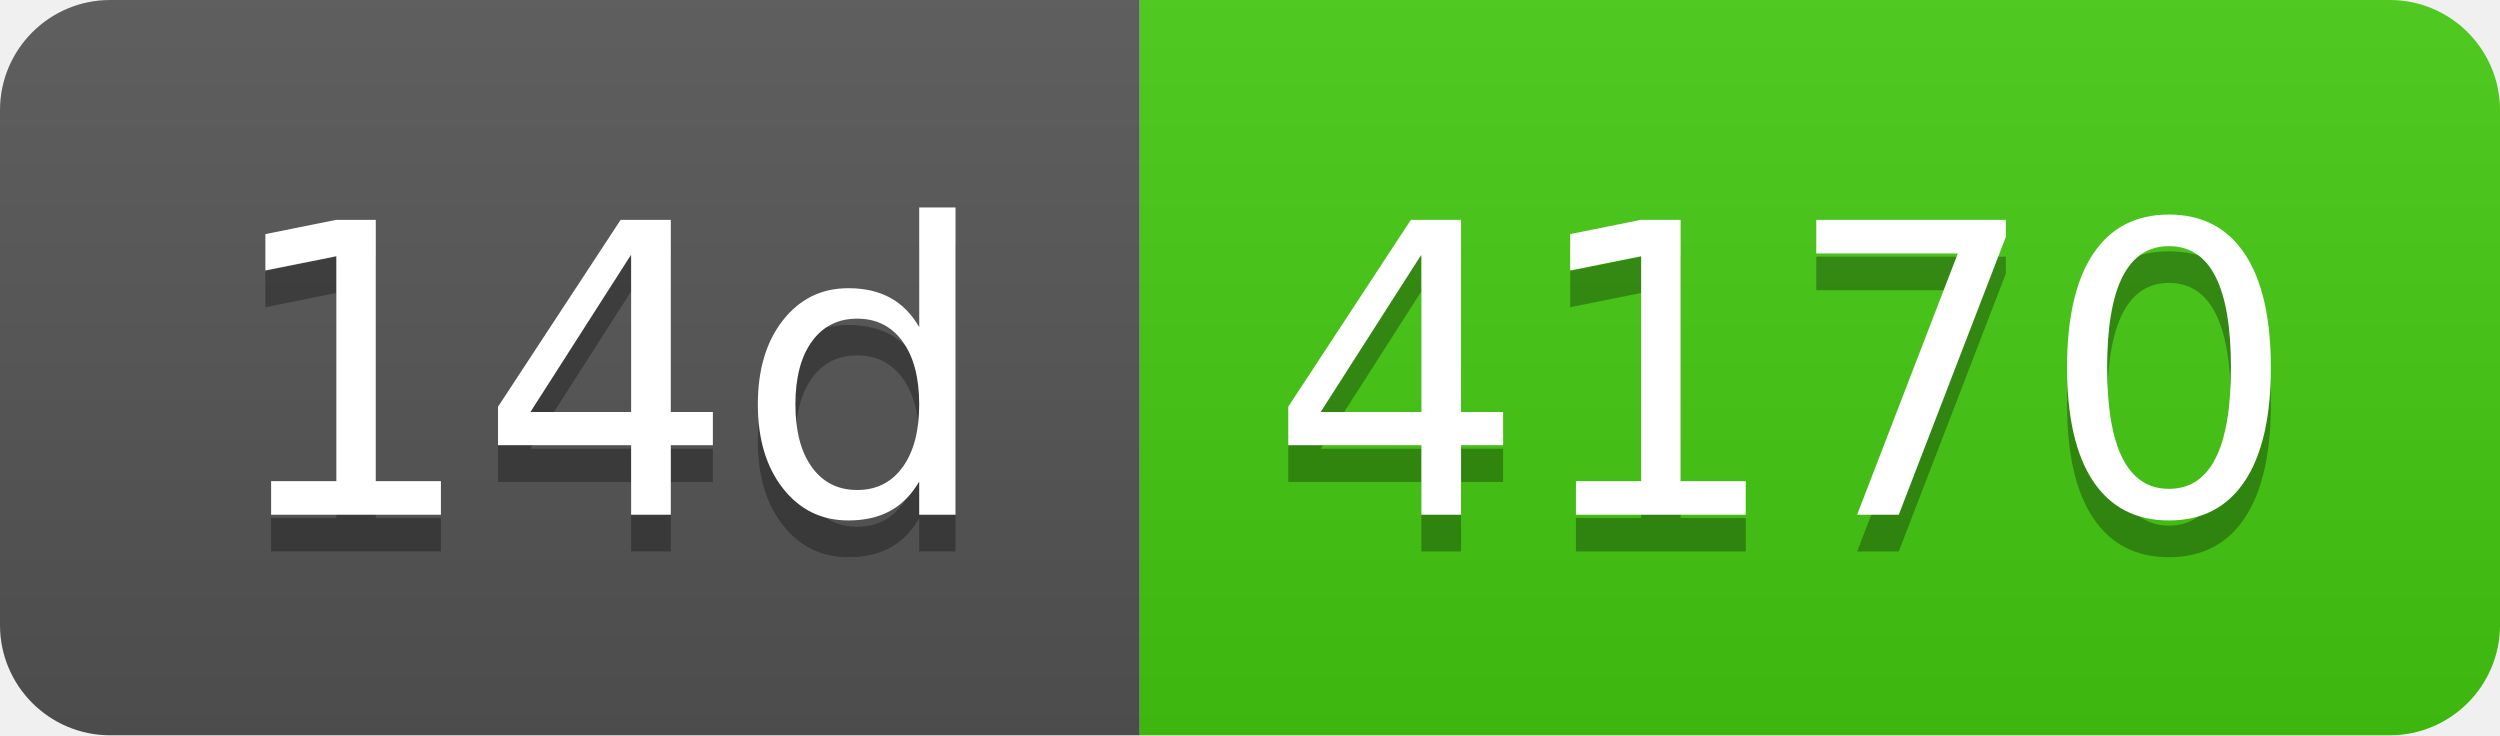
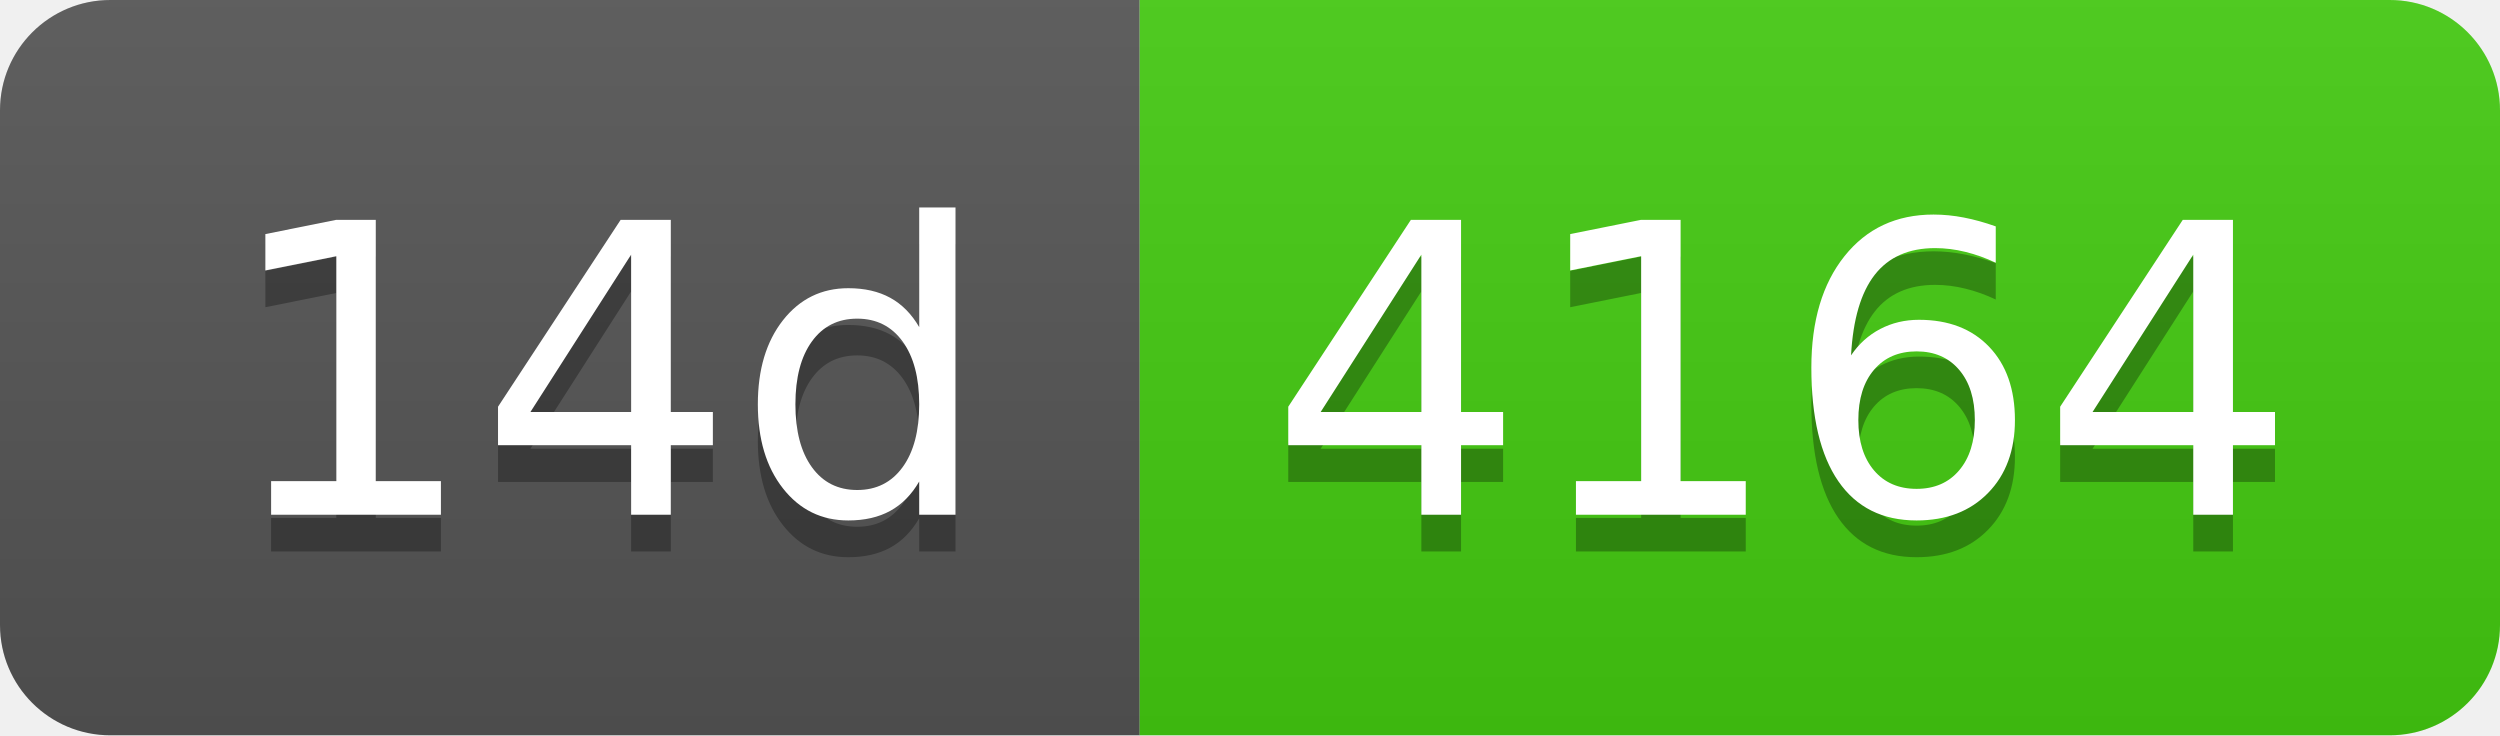
- <svg xmlns="http://www.w3.org/2000/svg" width="68" height="20" role="img" aria-label="14d: 4170">
+ <svg xmlns="http://www.w3.org/2000/svg" width="68" height="20" role="img" aria-label="14d: 4164">
  <linearGradient id="s" x2="0" y2="100%">
    <stop offset="0" stop-color="#bbb" stop-opacity=".1" />
    <stop offset="1" stop-opacity=".1" />
  </linearGradient>
  <clipPath id="r">
    <rect width="68" height="20" rx="3" fill="#fff" />
  </clipPath>
  <g clip-path="url(#r)">
    <rect width="31" height="20" fill="#555" />
    <rect x="31" width="37" height="20" fill="#4c1" />
    <rect width="68" height="20" fill="url(#s)" />
  </g>
  <g fill="#fff" text-anchor="middle" font-family="Verdana,Geneva,DejaVu Sans,sans-serif" text-rendering="geometricPrecision" font-size="110">
    <text aria-hidden="true" x="165" y="150" fill="#010101" fill-opacity=".3" transform="scale(.1)" textLength="210">14d</text>
    <text x="165" y="140" transform="scale(.1)" fill="#fff" textLength="210">14d</text>
-     <text aria-hidden="true" x="485" y="150" fill="#010101" fill-opacity=".3" transform="scale(.1)" textLength="270">4170</text>
-     <text x="485" y="140" transform="scale(.1)" fill="#fff" textLength="270">4170</text>
+     <text aria-hidden="true" x="485" y="150" fill="#010101" fill-opacity=".3" transform="scale(.1)" textLength="270">4164</text>
+     <text x="485" y="140" transform="scale(.1)" fill="#fff" textLength="270">4164</text>
  </g>
</svg>
